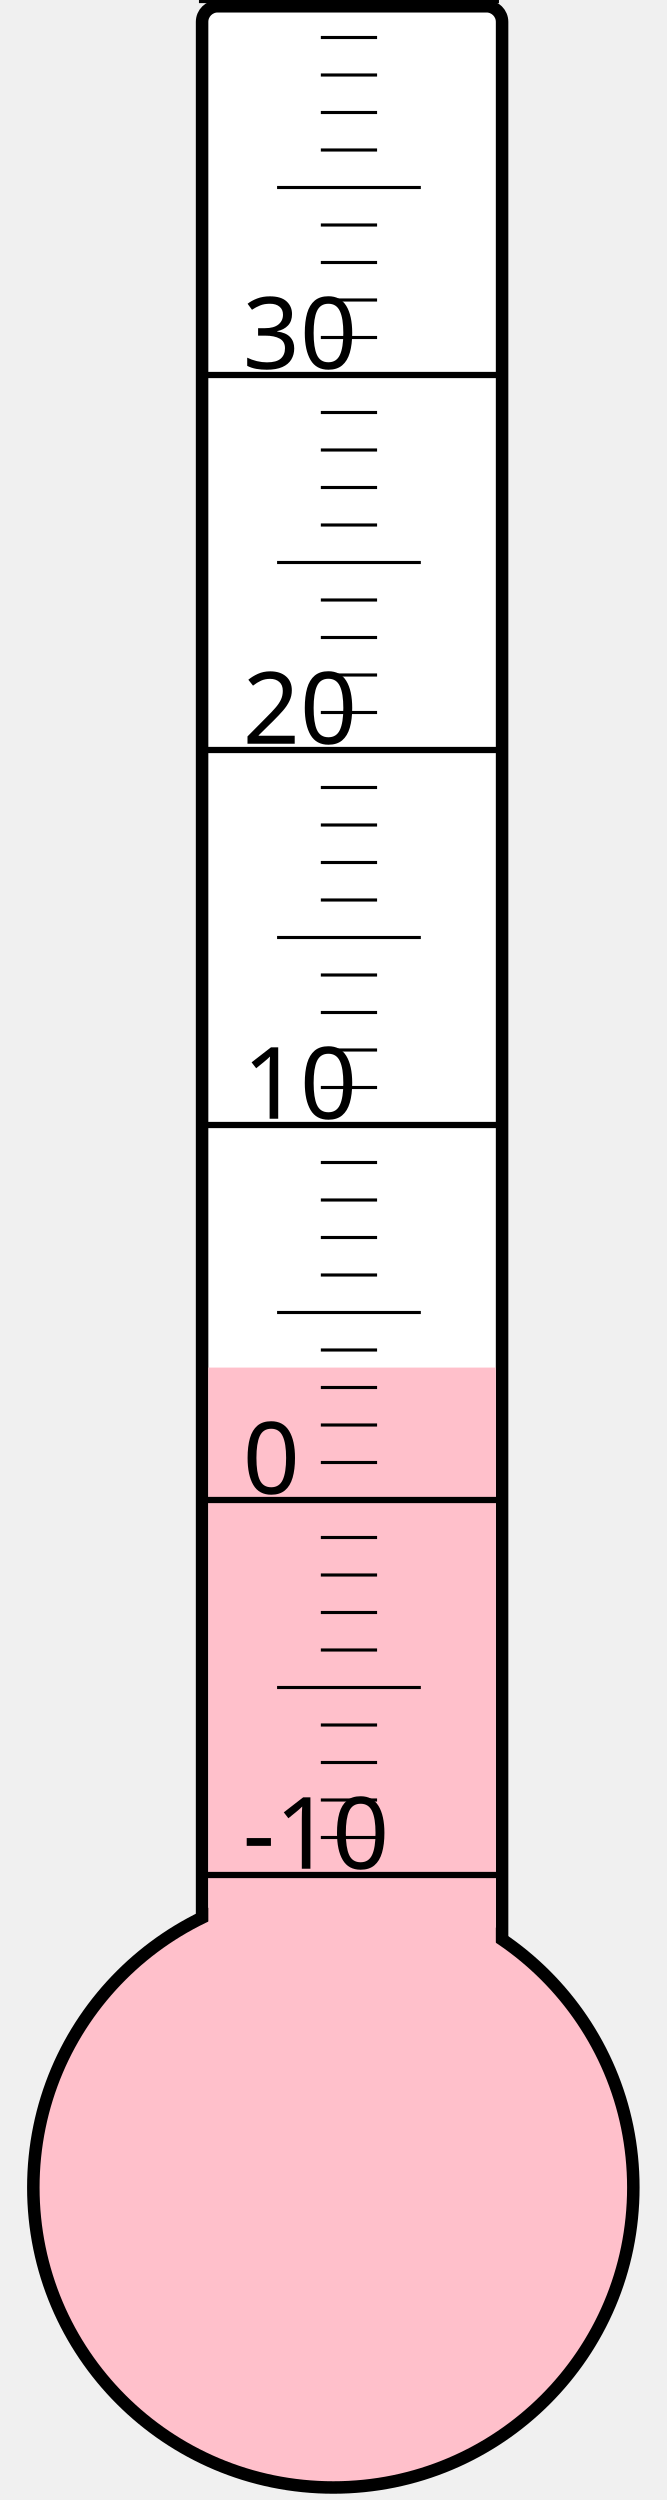
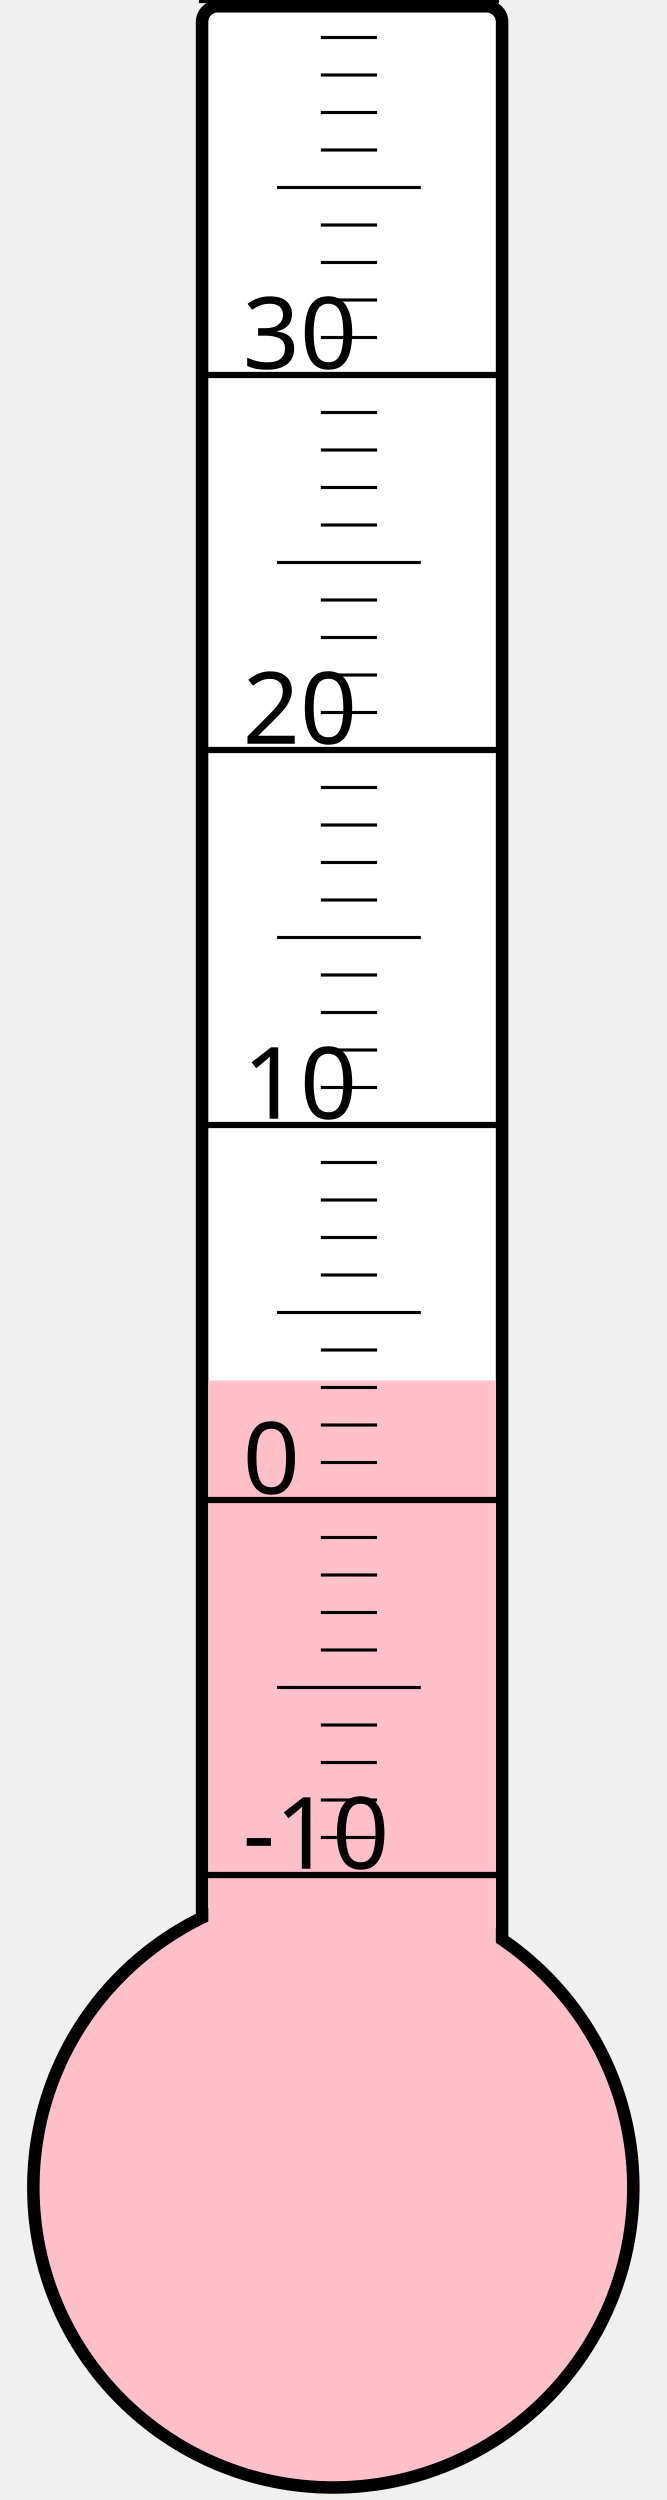
<svg xmlns="http://www.w3.org/2000/svg" width="40px" height="150px" viewBox="0 0 200 800">
  <rect width="200" height="800" x="0" y="0" style="fill: #ffffeb; fill-opacity: 0;" />
  <rect width="96" height="680" x="58" y="2" rx="5" ry="5" style="fill: white; fill-opacity: 1; stroke: black; stroke-width: 4;" />
  <circle cx="100" cy="700" r="96" style="fill: pink; stroke: black; stroke-width: 4;" />
-   <rect width="92" height="262.375" x="60" y="437.625" style="fill: pink; fill-opacity: 1; stroke-width: 0;" />
+   <rect width="92" height="258.25" x="60" y="441.75" style="fill: pink; fill-opacity: 1; stroke-width: 0;" />
  <text x="71" y="598" style="font-family: sans-serif; font-size: 24pt;">-10</text>
  <text x="71" y="478" style="font-family: sans-serif; font-size: 24pt;">0</text>
  <text x="71" y="358" style="font-family: sans-serif; font-size: 24pt;">10</text>
  <text x="71" y="238" style="font-family: sans-serif; font-size: 24pt;">20</text>
  <text x="71" y="118" style="font-family: sans-serif; font-size: 24pt;">30</text>
  <g style="stroke: black;">
    <line x1="57" y1="600" x2="153" y2="600" style="stroke-width: 2;" />
    <line x1="96" y1="588" x2="114" y2="588" style="stroke-width: 1;" />
    <line x1="96" y1="576" x2="114" y2="576" style="stroke-width: 1;" />
    <line x1="96" y1="564" x2="114" y2="564" style="stroke-width: 1;" />
    <line x1="96" y1="552" x2="114" y2="552" style="stroke-width: 1;" />
    <line x1="82" y1="540" x2="128" y2="540" style="stroke-width: 1;" />
    <line x1="96" y1="528" x2="114" y2="528" style="stroke-width: 1;" />
    <line x1="96" y1="516" x2="114" y2="516" style="stroke-width: 1;" />
    <line x1="96" y1="504" x2="114" y2="504" style="stroke-width: 1;" />
    <line x1="96" y1="492" x2="114" y2="492" style="stroke-width: 1;" />
    <line x1="57" y1="480" x2="153" y2="480" style="stroke-width: 2;" />
    <line x1="96" y1="468" x2="114" y2="468" style="stroke-width: 1;" />
    <line x1="96" y1="456" x2="114" y2="456" style="stroke-width: 1;" />
    <line x1="96" y1="444" x2="114" y2="444" style="stroke-width: 1;" />
    <line x1="96" y1="432" x2="114" y2="432" style="stroke-width: 1;" />
    <line x1="82" y1="420" x2="128" y2="420" style="stroke-width: 1;" />
    <line x1="96" y1="408" x2="114" y2="408" style="stroke-width: 1;" />
    <line x1="96" y1="396" x2="114" y2="396" style="stroke-width: 1;" />
    <line x1="96" y1="384" x2="114" y2="384" style="stroke-width: 1;" />
    <line x1="96" y1="372" x2="114" y2="372" style="stroke-width: 1;" />
    <line x1="57" y1="360" x2="153" y2="360" style="stroke-width: 2;" />
    <line x1="96" y1="348" x2="114" y2="348" style="stroke-width: 1;" />
    <line x1="96" y1="336" x2="114" y2="336" style="stroke-width: 1;" />
    <line x1="96" y1="324" x2="114" y2="324" style="stroke-width: 1;" />
    <line x1="96" y1="312" x2="114" y2="312" style="stroke-width: 1;" />
    <line x1="82" y1="300" x2="128" y2="300" style="stroke-width: 1;" />
    <line x1="96" y1="288" x2="114" y2="288" style="stroke-width: 1;" />
    <line x1="96" y1="276" x2="114" y2="276" style="stroke-width: 1;" />
    <line x1="96" y1="264" x2="114" y2="264" style="stroke-width: 1;" />
    <line x1="96" y1="252" x2="114" y2="252" style="stroke-width: 1;" />
    <line x1="57" y1="240" x2="153" y2="240" style="stroke-width: 2;" />
    <line x1="96" y1="228" x2="114" y2="228" style="stroke-width: 1;" />
    <line x1="96" y1="216" x2="114" y2="216" style="stroke-width: 1;" />
    <line x1="96" y1="204" x2="114" y2="204" style="stroke-width: 1;" />
    <line x1="96" y1="192" x2="114" y2="192" style="stroke-width: 1;" />
    <line x1="82" y1="180" x2="128" y2="180" style="stroke-width: 1;" />
    <line x1="96" y1="168" x2="114" y2="168" style="stroke-width: 1;" />
    <line x1="96" y1="156" x2="114" y2="156" style="stroke-width: 1;" />
    <line x1="96" y1="144" x2="114" y2="144" style="stroke-width: 1;" />
    <line x1="96" y1="132" x2="114" y2="132" style="stroke-width: 1;" />
    <line x1="57" y1="120" x2="153" y2="120" style="stroke-width: 2;" />
    <line x1="96" y1="108" x2="114" y2="108" style="stroke-width: 1;" />
    <line x1="96" y1="96" x2="114" y2="96" style="stroke-width: 1;" />
    <line x1="96" y1="84" x2="114" y2="84" style="stroke-width: 1;" />
    <line x1="96" y1="72" x2="114" y2="72" style="stroke-width: 1;" />
    <line x1="82" y1="60" x2="128" y2="60" style="stroke-width: 1;" />
    <line x1="96" y1="48" x2="114" y2="48" style="stroke-width: 1;" />
    <line x1="96" y1="36" x2="114" y2="36" style="stroke-width: 1;" />
    <line x1="96" y1="24" x2="114" y2="24" style="stroke-width: 1;" />
    <line x1="96" y1="12" x2="114" y2="12" style="stroke-width: 1;" />
    <line x1="57" y1="0" x2="153" y2="0" style="stroke-width: 2;" />
  </g>
</svg>
